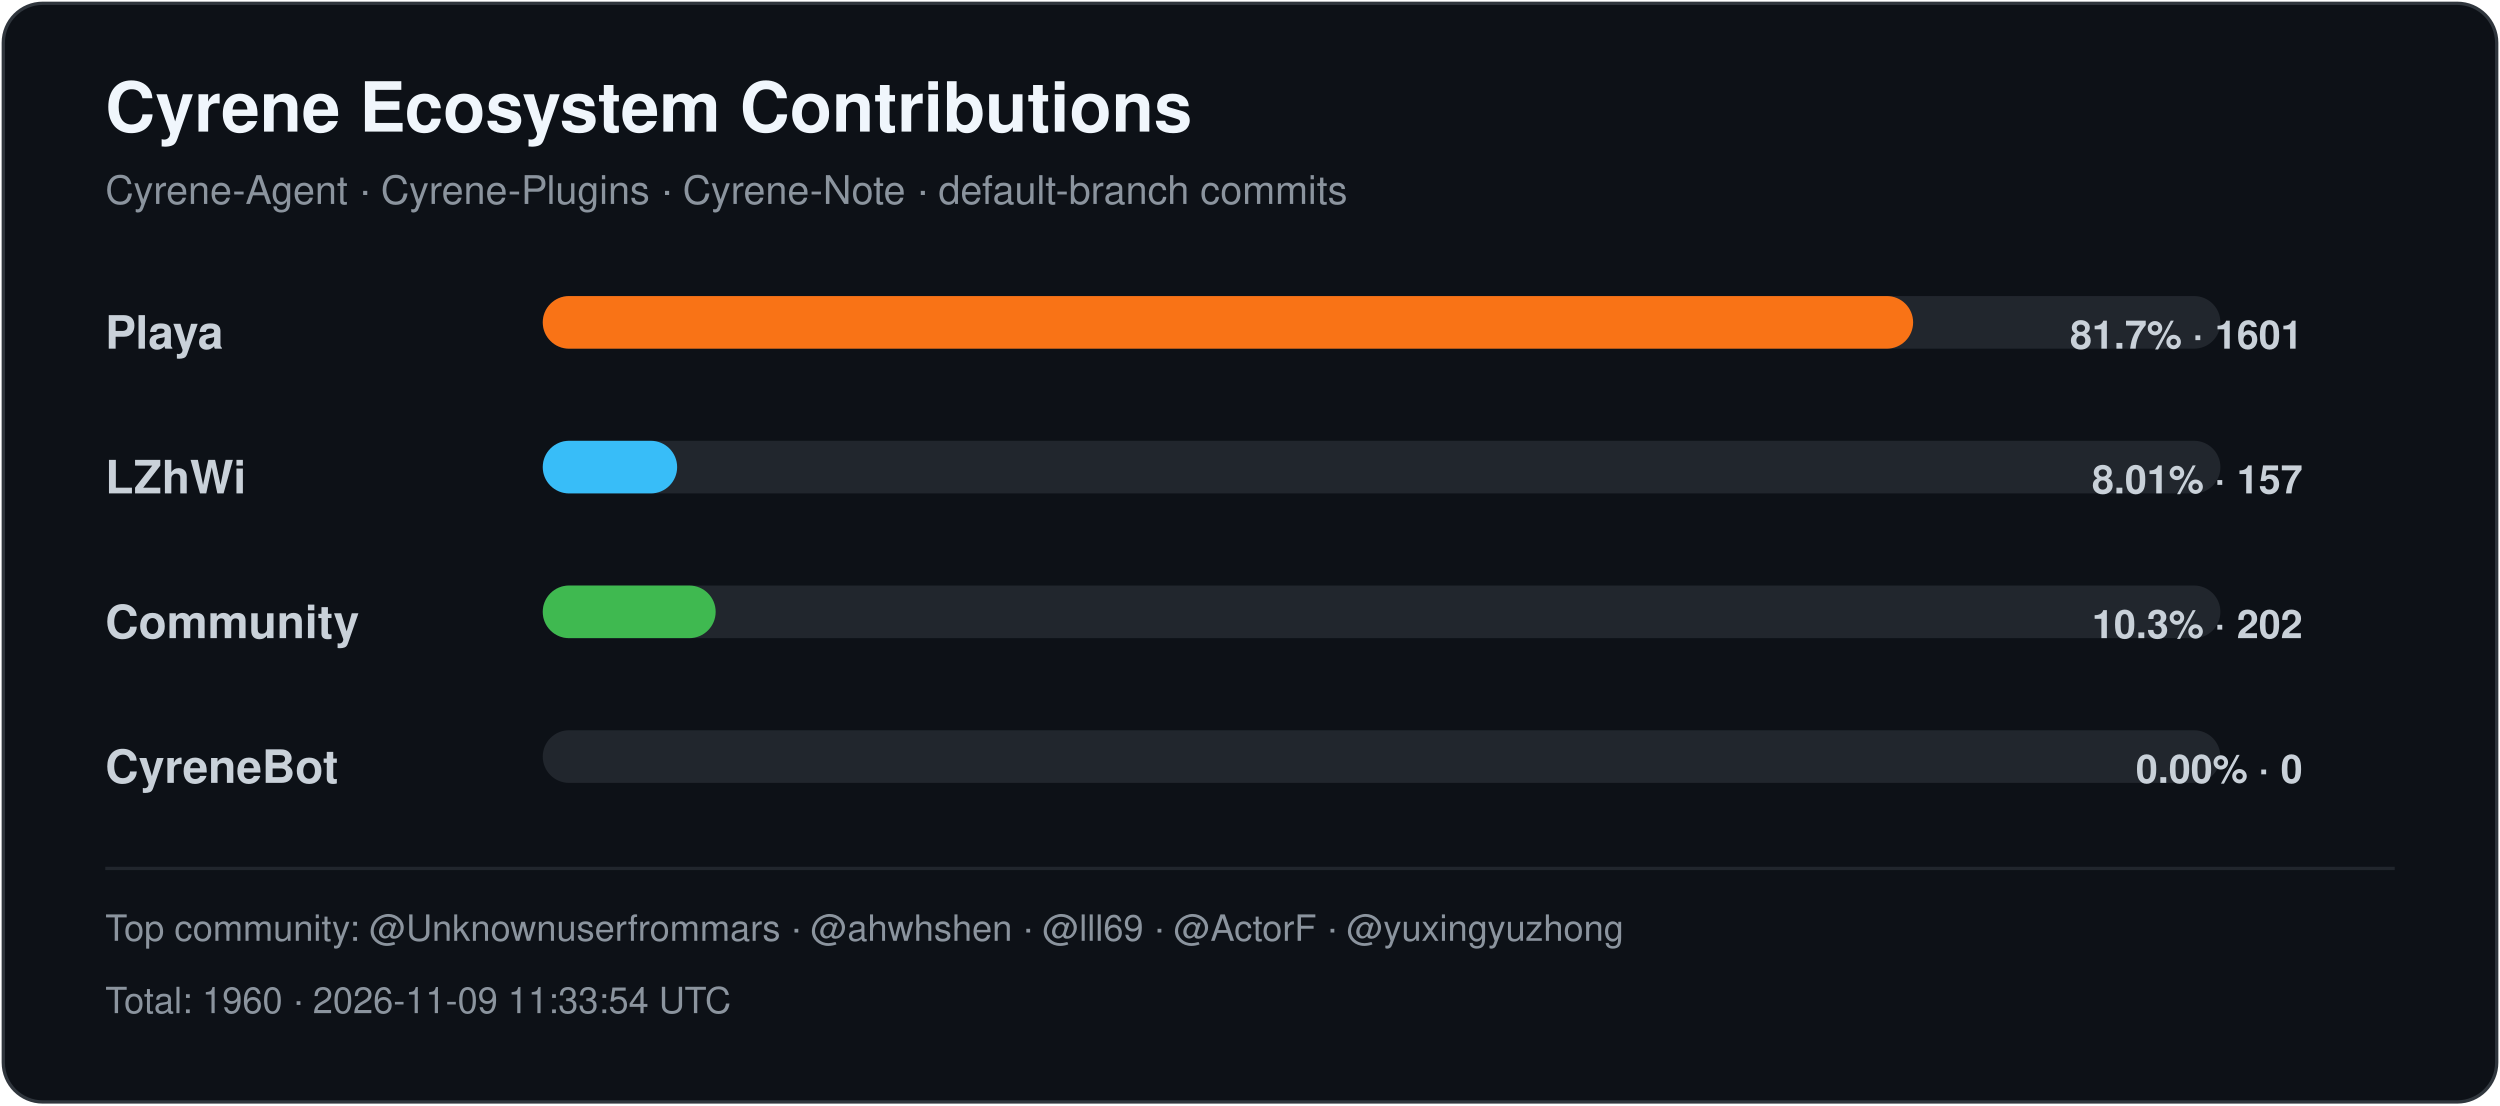
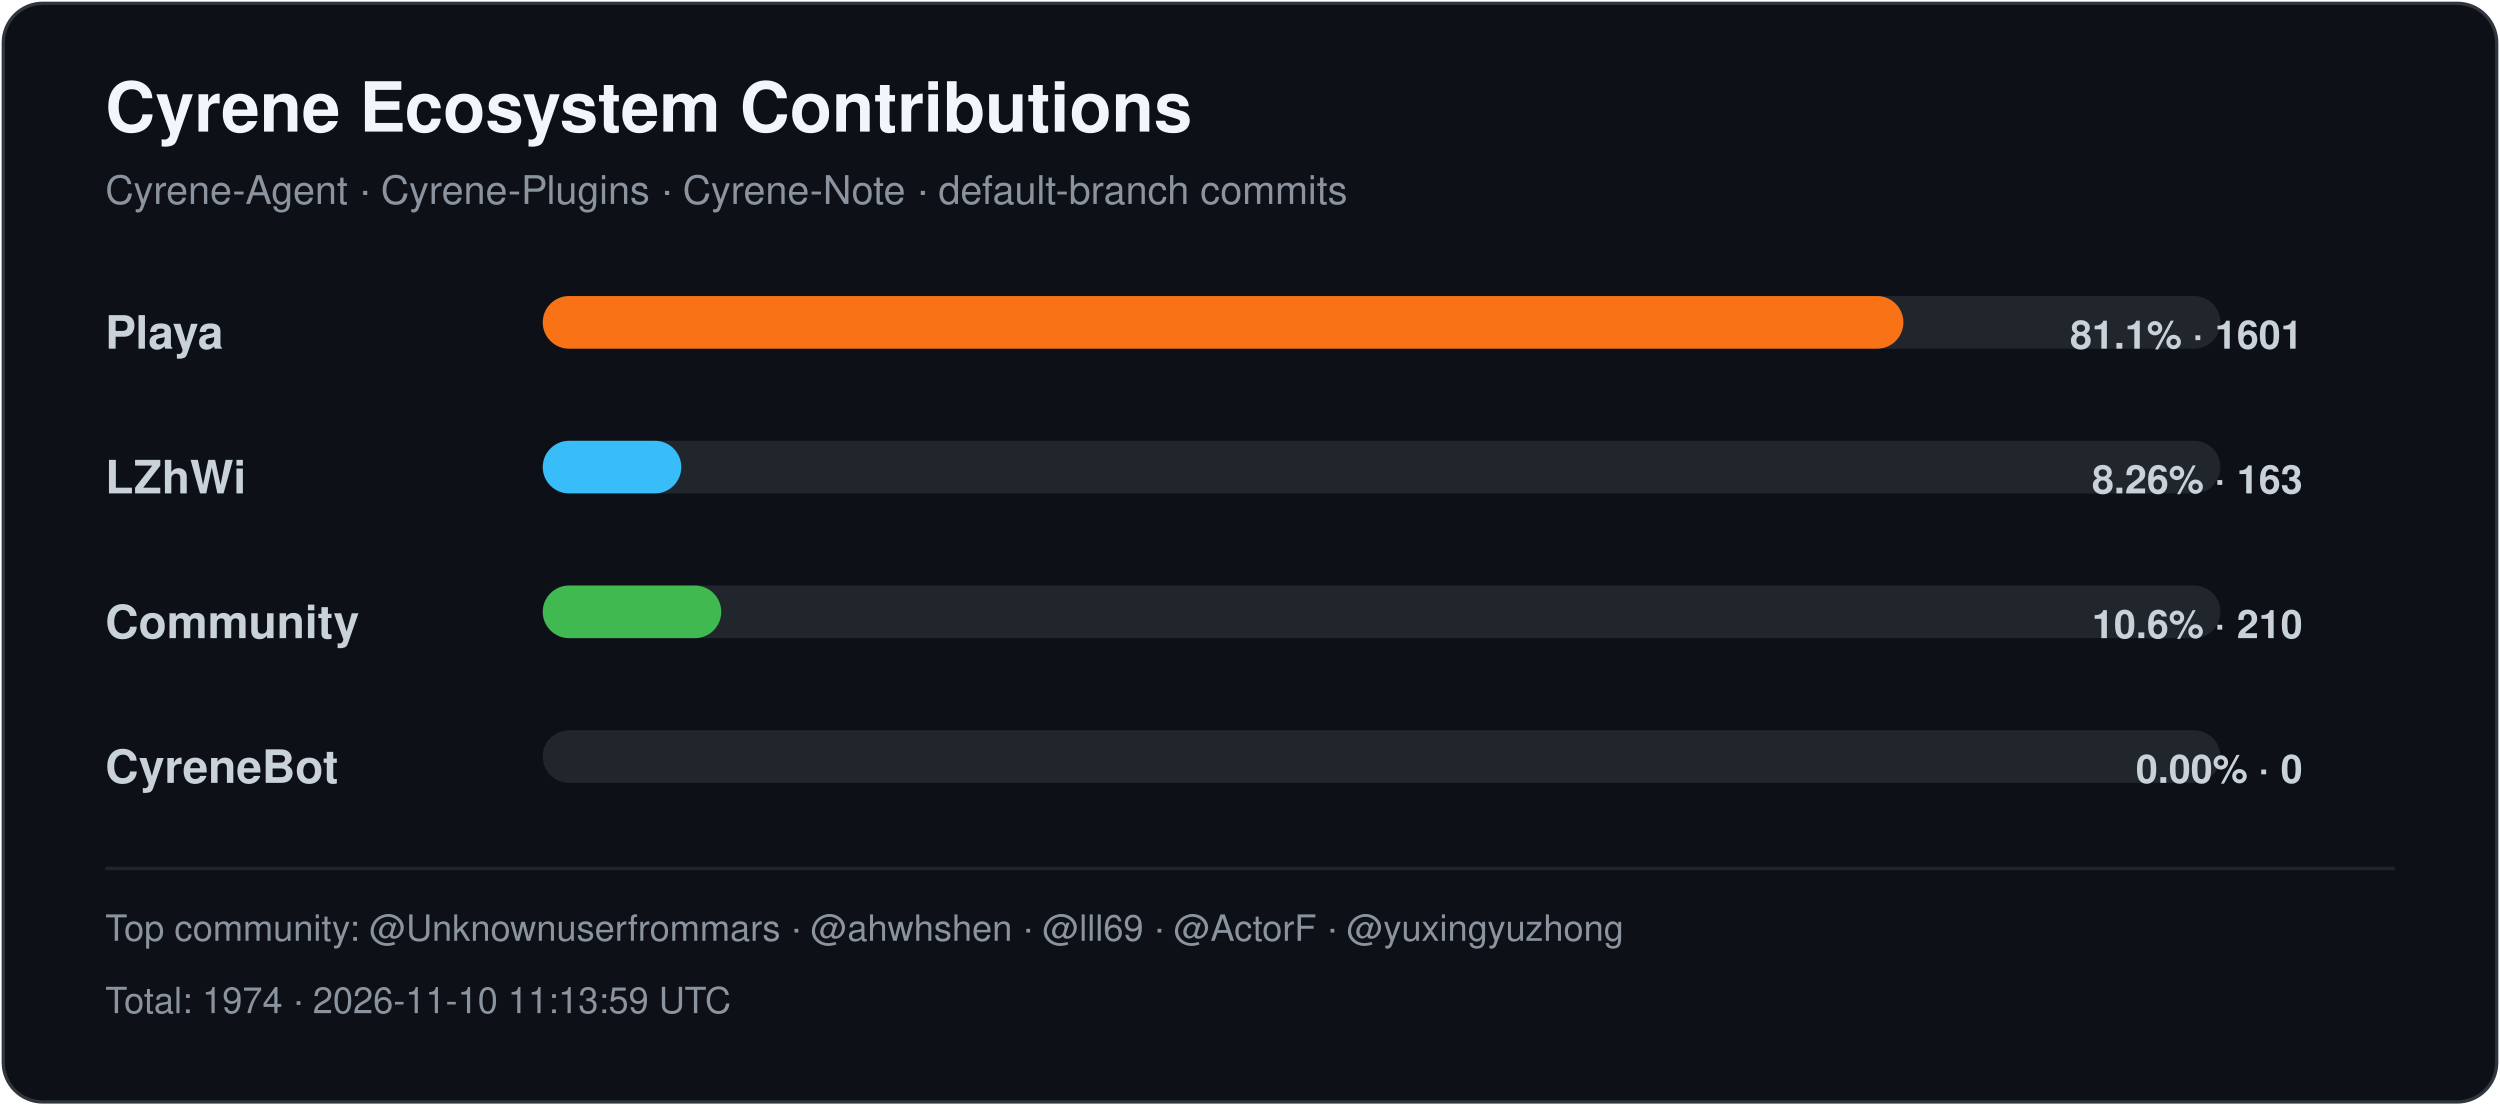
<svg xmlns="http://www.w3.org/2000/svg" width="760" height="336" viewBox="0 0 760 336" role="img" aria-labelledby="title desc">
  <style>
    .title { font: 700 21px -apple-system,BlinkMacSystemFont,"Segoe UI",Helvetica,Arial,sans-serif; fill: #f0f6fc; }
    .subtitle { font: 400 12px -apple-system,BlinkMacSystemFont,"Segoe UI",Helvetica,Arial,sans-serif; fill: #8b949e; }
    .label { font: 600 14px -apple-system,BlinkMacSystemFont,"Segoe UI",Helvetica,Arial,sans-serif; fill: #c9d1d9; }
    .value { font: 600 12px -apple-system,BlinkMacSystemFont,"Segoe UI",Helvetica,Arial,sans-serif; fill: #c9d1d9; }
    .footer { font: 400 11px -apple-system,BlinkMacSystemFont,"Segoe UI",Helvetica,Arial,sans-serif; fill: #8b949e; }
  </style>
  <rect x="1" y="1" width="758" height="334" rx="12" fill="#0d1117" stroke="#30363d" />
  <text x="32" y="40" class="title">Cyrene Ecosystem Contributions</text>
  <text x="32" y="62" class="subtitle">Cyrene-Agent · Cyrene-Plugins · Cyrene-Note · default-branch commits</text>
  <text x="32" y="106" class="label">Playa</text>
  <rect x="165" y="90" width="510" height="16" rx="8" fill="#21262d" />
-   <rect x="165" y="90" width="416.59" height="16" rx="8" fill="#f97316" />
-   <text x="700" y="106" text-anchor="end" class="value">81.7% · 1601</text>
+   <rect x="165" y="90" width="413.63" height="16" rx="8" fill="#f97316" />
+   <text x="700" y="106" text-anchor="end" class="value">81.1% · 1601</text>
  <text x="32" y="150" class="label">LZhWi</text>
  <rect x="165" y="134" width="510" height="16" rx="8" fill="#21262d" />
-   <rect x="165" y="134" width="40.85" height="16" rx="8" fill="#38bdf8" />
-   <text x="700" y="150" text-anchor="end" class="value">8.01% · 157</text>
+   <rect x="165" y="134" width="42.11" height="16" rx="8" fill="#38bdf8" />
+   <text x="700" y="150" text-anchor="end" class="value">8.26% · 163</text>
  <text x="32" y="194" class="label">Community</text>
  <rect x="165" y="178" width="510" height="16" rx="8" fill="#21262d" />
-   <rect x="165" y="178" width="52.56" height="16" rx="8" fill="#3fb950" />
-   <text x="700" y="194" text-anchor="end" class="value">10.3% · 202</text>
+   <rect x="165" y="178" width="54.26" height="16" rx="8" fill="#3fb950" />
+   <text x="700" y="194" text-anchor="end" class="value">10.6% · 210</text>
  <text x="32" y="238" class="label">CyreneBot</text>
  <rect x="165" y="222" width="510" height="16" rx="8" fill="#21262d" />
  <rect x="165" y="222" width="0.00" height="16" rx="8" fill="#8b5cf6" />
  <text x="700" y="238" text-anchor="end" class="value">0.00% · 0</text>
  <line x1="32" y1="264" x2="728" y2="264" stroke="#21262d" />
  <text x="32" y="286" class="footer">Top community: @Unknownuserfrommars · @ahwhshen · @lll69 · @ActorF · @yuxingyuzhong</text>
-   <text x="32" y="308" class="footer">Total: 1960 · 2026-11-09 11:33:54 UTC</text>
+   <text x="32" y="308" class="footer">Total: 1974 · 2026-11-10 11:13:59 UTC</text>
</svg>
